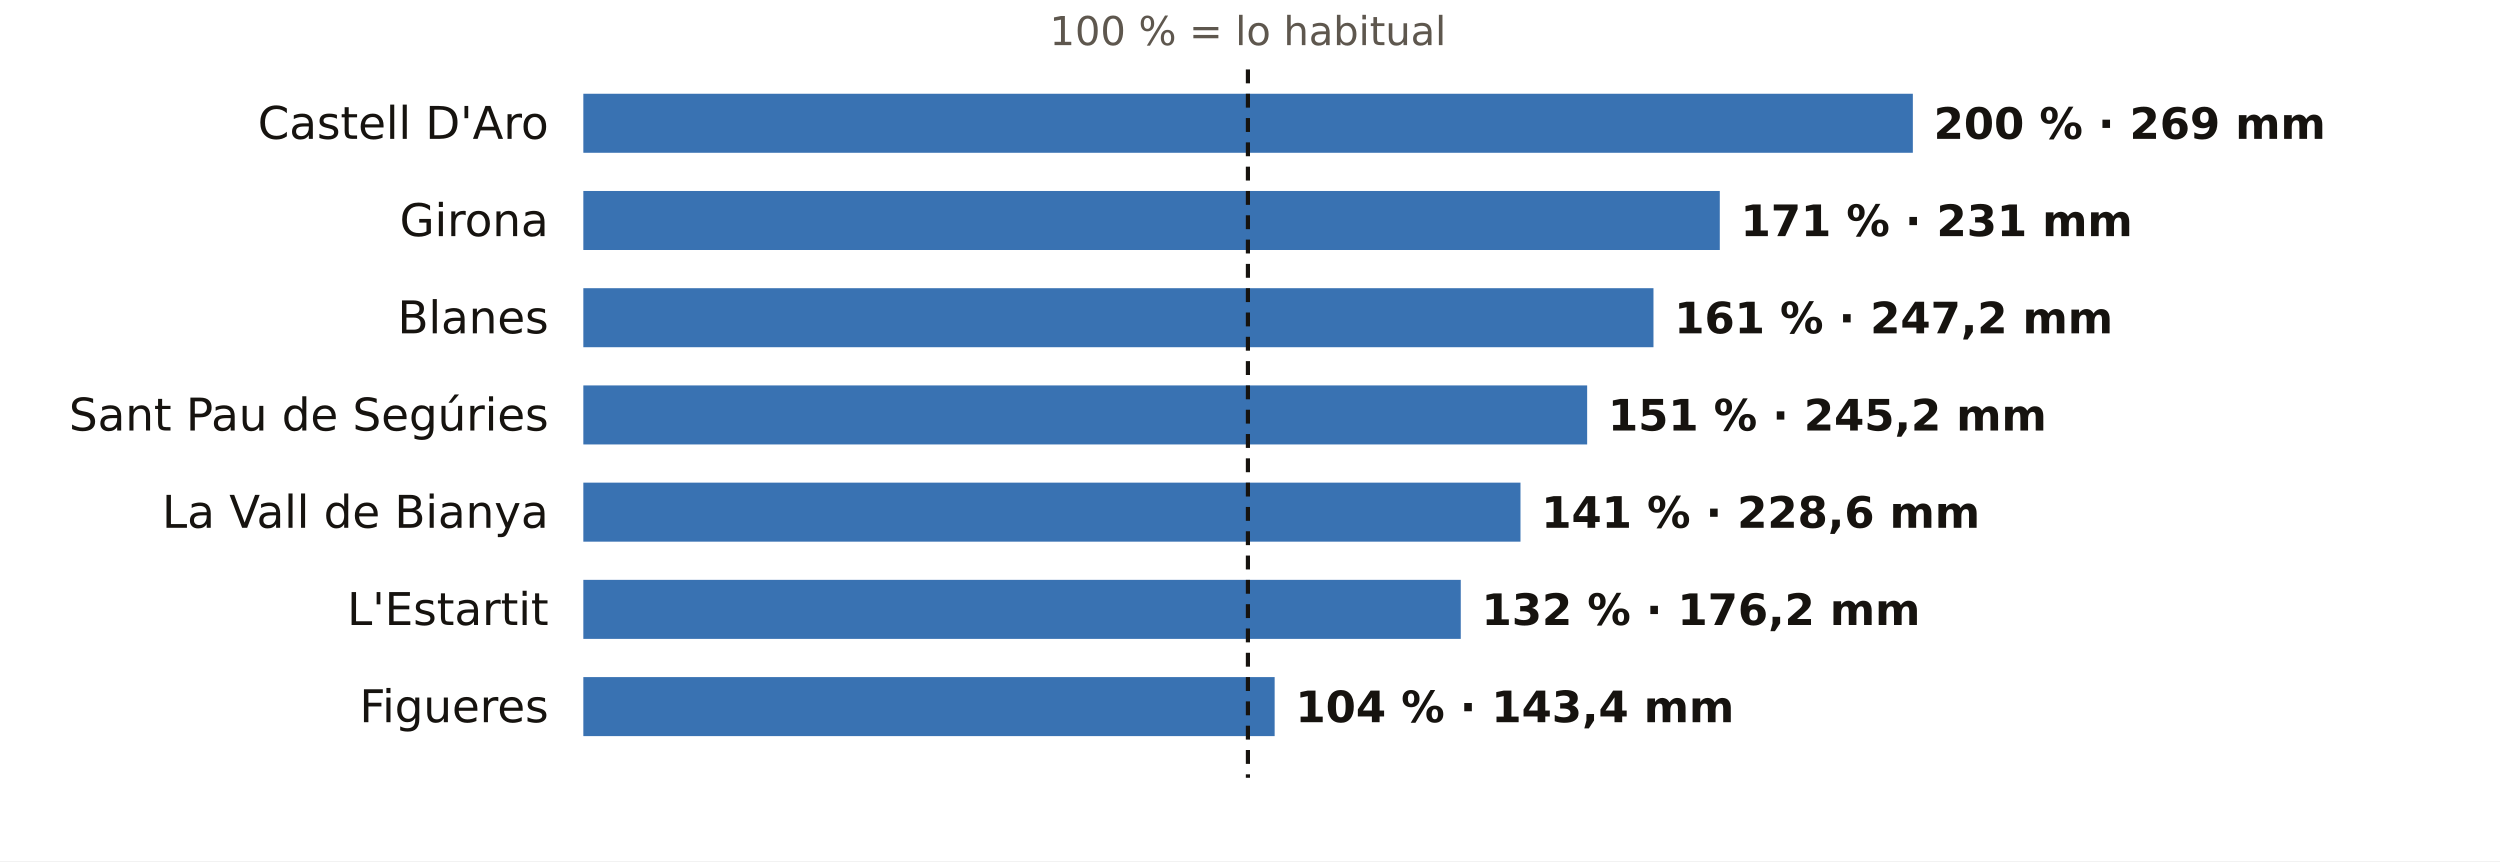
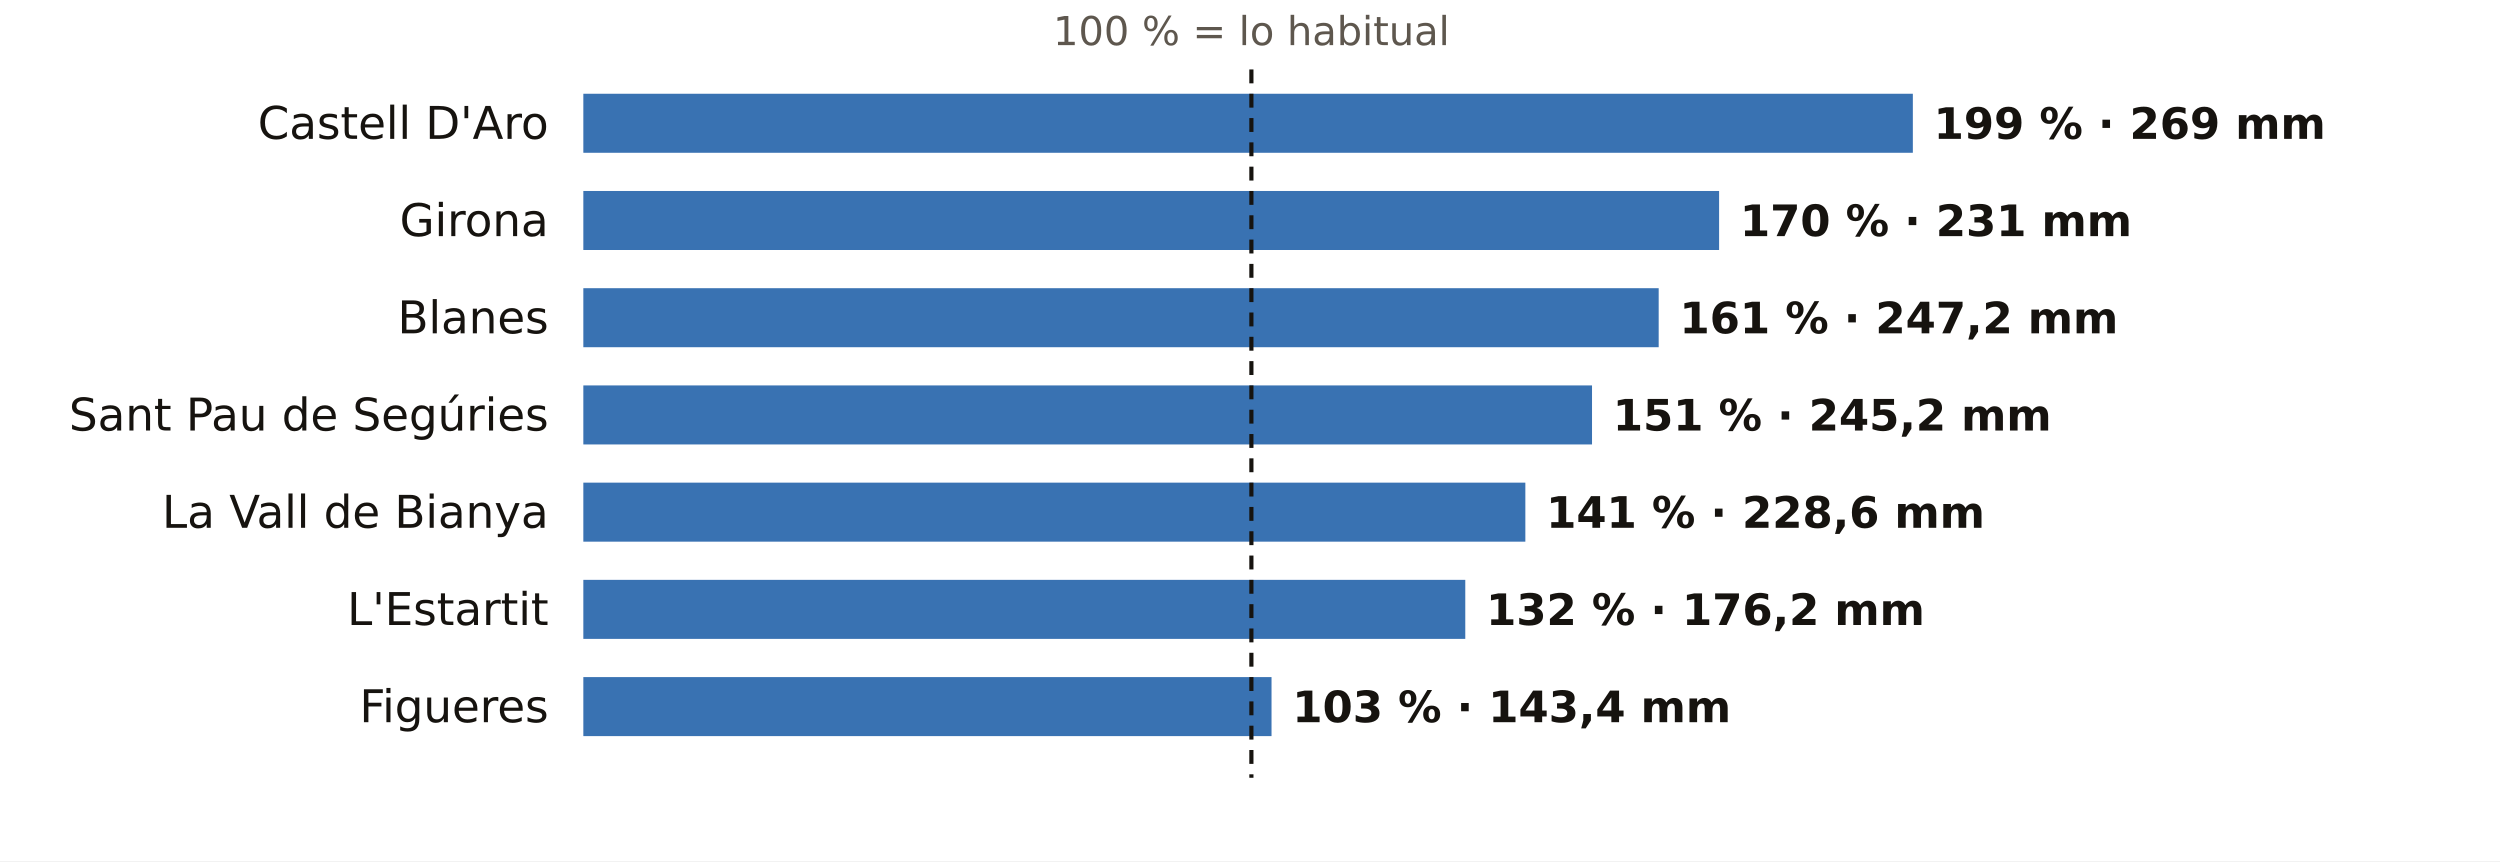
<svg xmlns="http://www.w3.org/2000/svg" viewBox="0 0 720 248" width="720" height="248" role="img" aria-label="El otoño en los pluviómetros de AEMET de Girona: % de lo habitual">
  <rect width="720" height="248" fill="#FFFFFF" />
-   <text x="359.4" y="13.0" font-size="11.5" fill="#5E574E" text-anchor="middle" font-weight="400" font-family="Public Sans, DejaVu Sans, Arial, sans-serif">100 % = lo habitual</text>
+   <text x="360.4" y="13.0" font-size="11.5" fill="#5E574E" text-anchor="middle" font-weight="400" font-family="Public Sans, DejaVu Sans, Arial, sans-serif">100 % = lo habitual</text>
  <text x="158.0" y="40.0" font-size="13" fill="#16130F" text-anchor="end" font-weight="500" font-family="Public Sans, DejaVu Sans, Arial, sans-serif">Castell D'Aro</text>
  <rect x="168" y="27" width="382.9" height="17" fill="#1F5FA8" opacity="0.88" />
-   <text x="556.9" y="40.0" font-size="12.5" fill="#16130F" text-anchor="start" font-weight="600" font-family="Public Sans, DejaVu Sans, Arial, sans-serif">200 % · 269 mm</text>
+   <text x="556.9" y="40.0" font-size="12.5" fill="#16130F" text-anchor="start" font-weight="600" font-family="Public Sans, DejaVu Sans, Arial, sans-serif">199 % · 269 mm</text>
  <text x="158.0" y="68.0" font-size="13" fill="#16130F" text-anchor="end" font-weight="500" font-family="Public Sans, DejaVu Sans, Arial, sans-serif">Girona</text>
-   <rect x="168" y="55" width="327.3" height="17" fill="#1F5FA8" opacity="0.88" />
-   <text x="501.3" y="68.0" font-size="12.5" fill="#16130F" text-anchor="start" font-weight="600" font-family="Public Sans, DejaVu Sans, Arial, sans-serif">171 % · 231 mm</text>
+   <rect x="168" y="55" width="327.1" height="17" fill="#1F5FA8" opacity="0.88" />
+   <text x="501.1" y="68.0" font-size="12.5" fill="#16130F" text-anchor="start" font-weight="600" font-family="Public Sans, DejaVu Sans, Arial, sans-serif">170 % · 231 mm</text>
  <text x="158.0" y="96.0" font-size="13" fill="#16130F" text-anchor="end" font-weight="500" font-family="Public Sans, DejaVu Sans, Arial, sans-serif">Blanes</text>
-   <rect x="168" y="83" width="308.2" height="17" fill="#1F5FA8" opacity="0.88" />
-   <text x="482.2" y="96.0" font-size="12.5" fill="#16130F" text-anchor="start" font-weight="600" font-family="Public Sans, DejaVu Sans, Arial, sans-serif">161 % · 247,2 mm</text>
+   <rect x="168" y="83" width="309.7" height="17" fill="#1F5FA8" opacity="0.88" />
+   <text x="483.7" y="96.0" font-size="12.5" fill="#16130F" text-anchor="start" font-weight="600" font-family="Public Sans, DejaVu Sans, Arial, sans-serif">161 % · 247,2 mm</text>
  <text x="158.0" y="124.0" font-size="13" fill="#16130F" text-anchor="end" font-weight="500" font-family="Public Sans, DejaVu Sans, Arial, sans-serif">Sant Pau de Segúries</text>
-   <rect x="168" y="111" width="289.1" height="17" fill="#1F5FA8" opacity="0.88" />
-   <text x="463.1" y="124.0" font-size="12.5" fill="#16130F" text-anchor="start" font-weight="600" font-family="Public Sans, DejaVu Sans, Arial, sans-serif">151 % · 245,2 mm</text>
+   <rect x="168" y="111" width="290.5" height="17" fill="#1F5FA8" opacity="0.88" />
+   <text x="464.5" y="124.0" font-size="12.5" fill="#16130F" text-anchor="start" font-weight="600" font-family="Public Sans, DejaVu Sans, Arial, sans-serif">151 % · 245,2 mm</text>
  <text x="158.0" y="152.0" font-size="13" fill="#16130F" text-anchor="end" font-weight="500" font-family="Public Sans, DejaVu Sans, Arial, sans-serif">La Vall de Bianya</text>
-   <rect x="168" y="139" width="269.9" height="17" fill="#1F5FA8" opacity="0.88" />
-   <text x="443.9" y="152.0" font-size="12.5" fill="#16130F" text-anchor="start" font-weight="600" font-family="Public Sans, DejaVu Sans, Arial, sans-serif">141 % · 228,6 mm</text>
+   <rect x="168" y="139" width="271.3" height="17" fill="#1F5FA8" opacity="0.88" />
+   <text x="445.3" y="152.0" font-size="12.5" fill="#16130F" text-anchor="start" font-weight="600" font-family="Public Sans, DejaVu Sans, Arial, sans-serif">141 % · 228,6 mm</text>
  <text x="158.0" y="180.0" font-size="13" fill="#16130F" text-anchor="end" font-weight="500" font-family="Public Sans, DejaVu Sans, Arial, sans-serif">L'Estartit</text>
-   <rect x="168" y="167" width="252.7" height="17" fill="#1F5FA8" opacity="0.88" />
-   <text x="426.7" y="180.0" font-size="12.5" fill="#16130F" text-anchor="start" font-weight="600" font-family="Public Sans, DejaVu Sans, Arial, sans-serif">132 % · 176,2 mm</text>
+   <rect x="168" y="167" width="254.0" height="17" fill="#1F5FA8" opacity="0.88" />
+   <text x="428.0" y="180.0" font-size="12.5" fill="#16130F" text-anchor="start" font-weight="600" font-family="Public Sans, DejaVu Sans, Arial, sans-serif">132 % · 176,2 mm</text>
  <text x="158.0" y="208.0" font-size="13" fill="#16130F" text-anchor="end" font-weight="500" font-family="Public Sans, DejaVu Sans, Arial, sans-serif">Figueres</text>
-   <rect x="168" y="195" width="199.1" height="17" fill="#1F5FA8" opacity="0.88" />
-   <text x="373.1" y="208.0" font-size="12.5" fill="#16130F" text-anchor="start" font-weight="600" font-family="Public Sans, DejaVu Sans, Arial, sans-serif">104 % · 143,4 mm</text>
-   <line x1="359.4" x2="359.4" y1="20" y2="224" stroke="#16130F" stroke-width="1.2" stroke-dasharray="4 3" />
+   <rect x="168" y="195" width="198.2" height="17" fill="#1F5FA8" opacity="0.88" />
+   <text x="372.2" y="208.0" font-size="12.5" fill="#16130F" text-anchor="start" font-weight="600" font-family="Public Sans, DejaVu Sans, Arial, sans-serif">103 % · 143,4 mm</text>
+   <line x1="360.4" x2="360.4" y1="20" y2="224" stroke="#16130F" stroke-width="1.2" stroke-dasharray="4 3" />
</svg>
